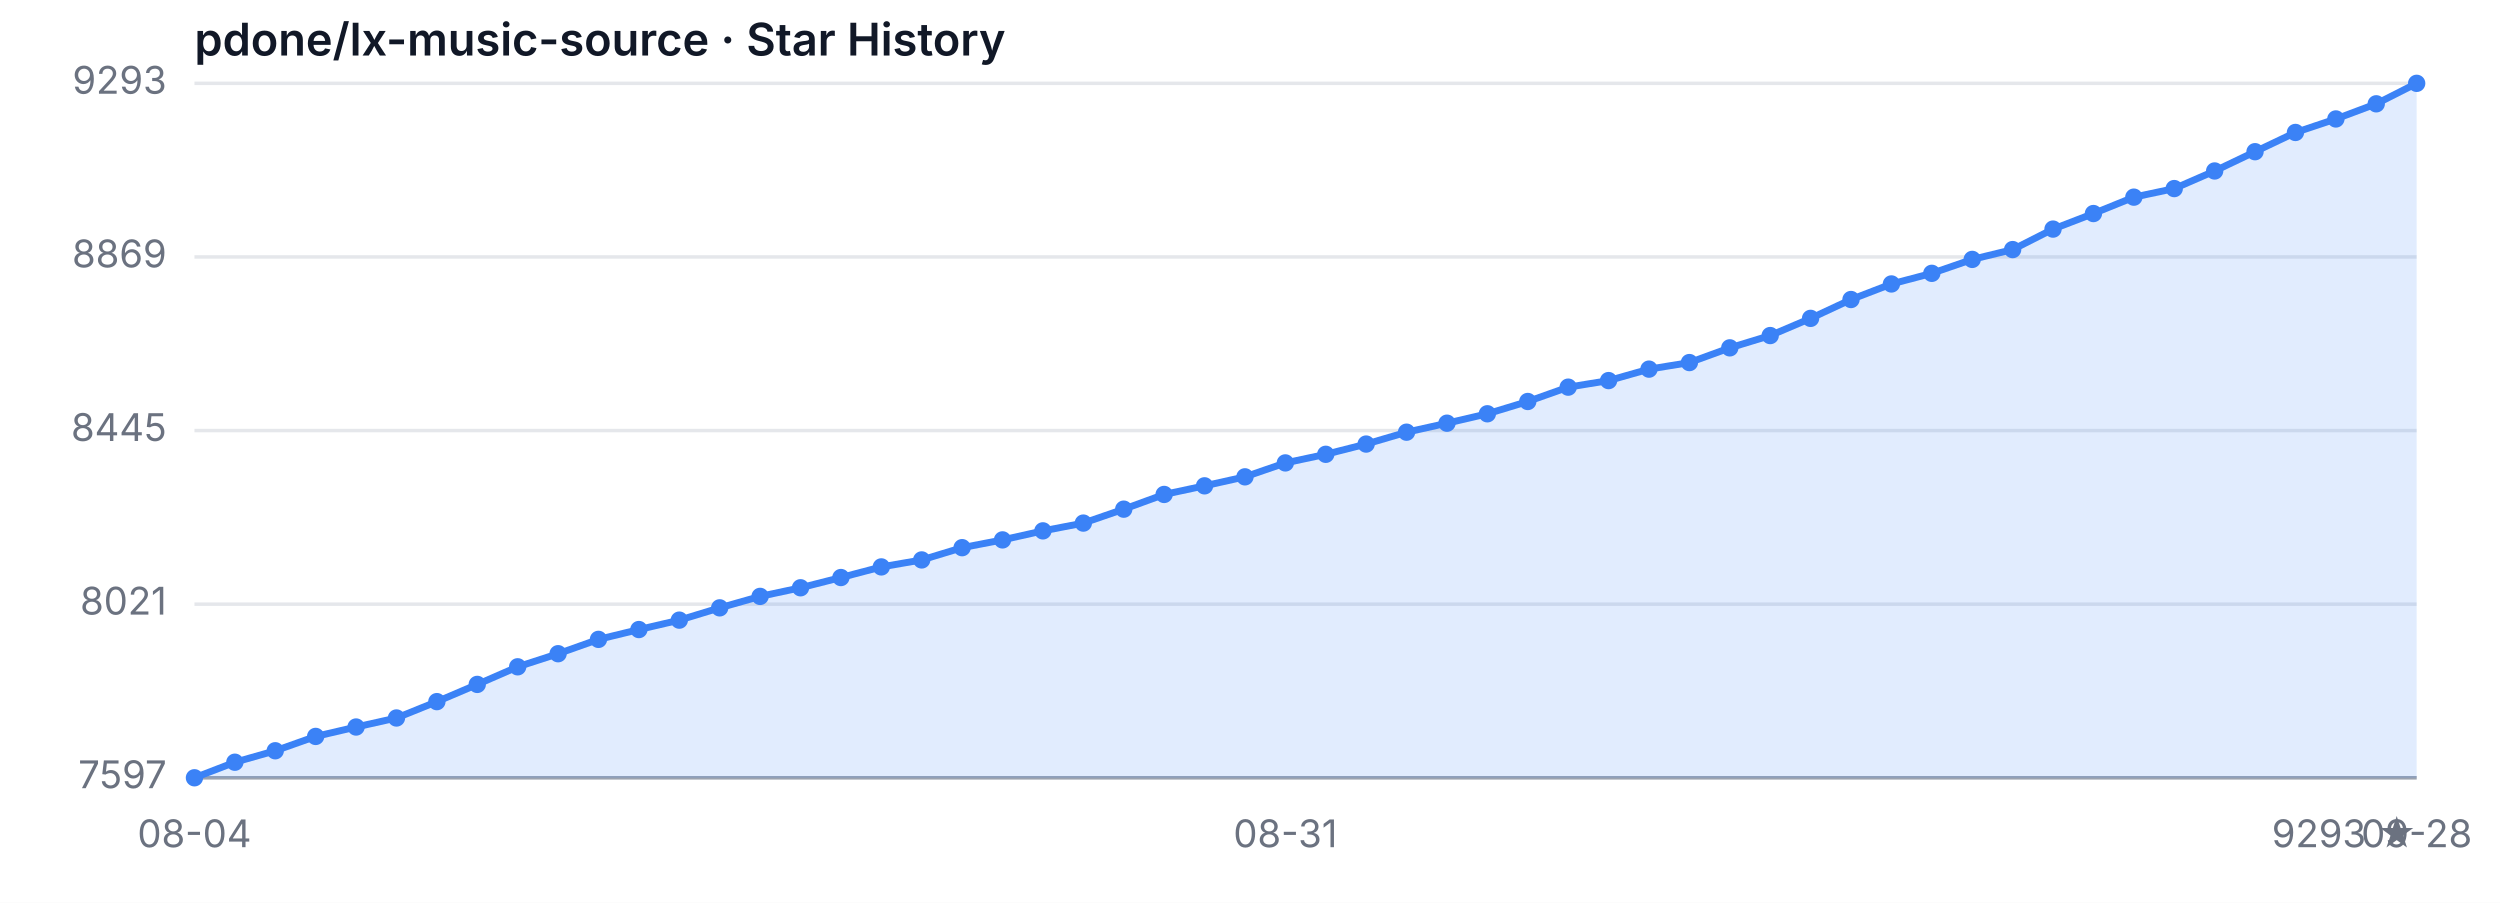
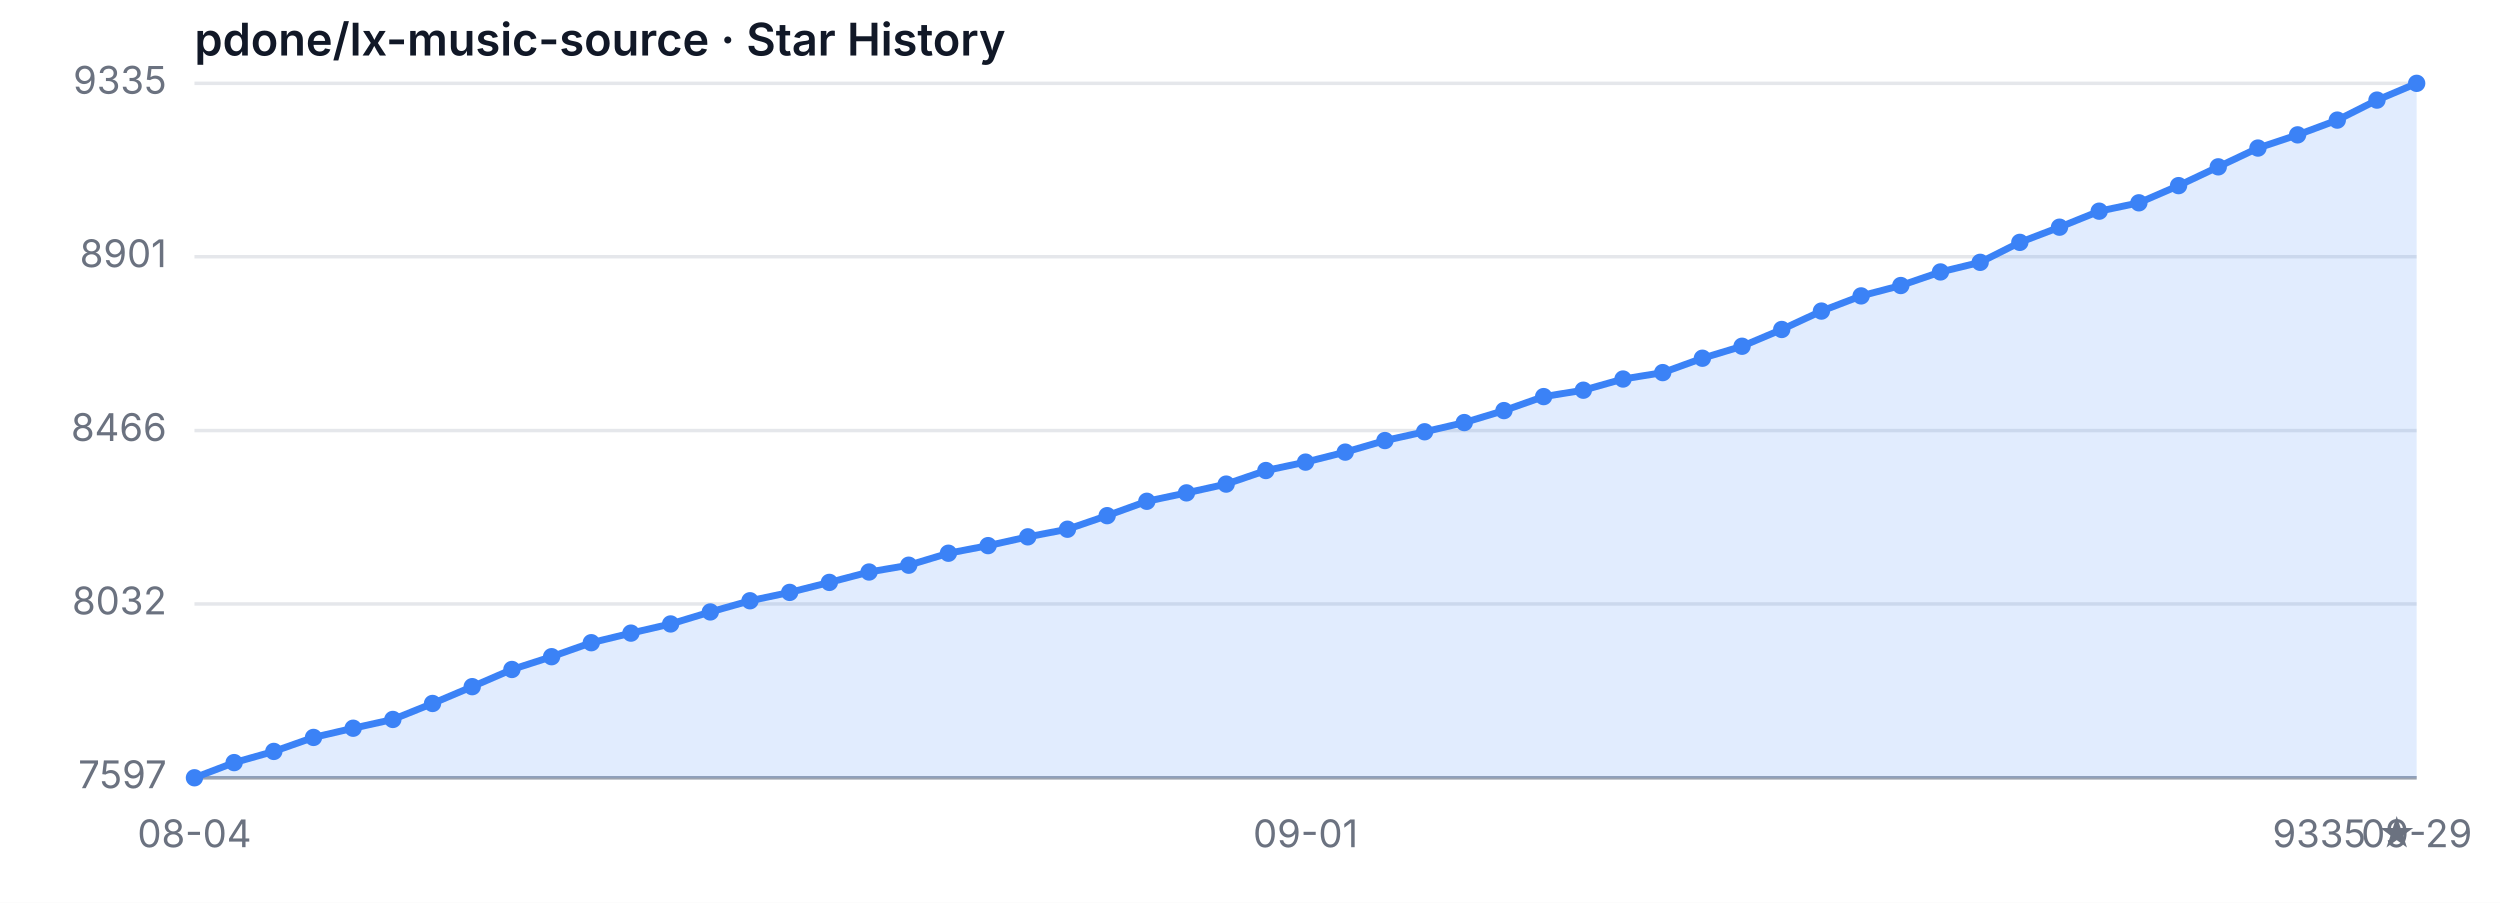
<svg xmlns="http://www.w3.org/2000/svg" width="720" height="260" viewBox="0 0 720 260" role="img" aria-label="Star History">
  <style>
  .bg { fill: #ffffff; }
  .grid { stroke: #e5e7eb; stroke-width: 1; }
  .axis { stroke: #9ca3af; stroke-width: 1; }
  .area { fill: rgba(59, 130, 246, 0.15); }
  .line { fill: none; stroke: #3b82f6; stroke-width: 2; stroke-linejoin: round; stroke-linecap: round; }
  .dot { fill: #3b82f6; }
  .tlabel { fill: #6b7280; font-family: -apple-system, sans-serif; font-size: 11px; }
  .title { fill: #111827; font-family: -apple-system, sans-serif; font-size: 13px; font-weight: 600; }
  @media (prefers-color-scheme: dark) {
    .bg { fill: #0d1117; }
    .grid { stroke: #21262d; }
    .axis { stroke: #484f58; }
    .area { fill: rgba(58, 132, 255, 0.18); }
    .line { stroke: #58a6ff; }
    .dot { fill: #58a6ff; }
    .tlabel { fill: #8b949e; }
    .title { fill: #c9d1d9; }
  }
</style>
  <rect class="bg" width="720" height="260" />
  <text class="title" x="56" y="16">pdone/lx-music-source · Star History</text>
  <line class="grid" x1="56" y1="224.00" x2="696" y2="224.00" />
-   <line class="grid" x1="56" y1="174.00" x2="696" y2="174.00" />
+   <line class="grid" x1="56" y1="173.94" x2="696" y2="173.94" />
  <line class="grid" x1="56" y1="124.00" x2="696" y2="124.00" />
-   <line class="grid" x1="56" y1="74.00" x2="696" y2="74.00" />
+   <line class="grid" x1="56" y1="73.94" x2="696" y2="73.94" />
  <line class="grid" x1="56" y1="24.00" x2="696" y2="24.00" />
  <text class="tlabel" x="48" y="227.00" text-anchor="end">7597</text>
-   <text class="tlabel" x="48" y="177.00" text-anchor="end">8021</text>
-   <text class="tlabel" x="48" y="127.00" text-anchor="end">8445</text>
-   <text class="tlabel" x="48" y="77.00" text-anchor="end">8869</text>
-   <text class="tlabel" x="48" y="27.00" text-anchor="end">9293</text>
+   <text class="tlabel" x="48" y="176.94" text-anchor="end">8032</text>
+   <text class="tlabel" x="48" y="127.00" text-anchor="end">8466</text>
+   <text class="tlabel" x="48" y="76.94" text-anchor="end">8901</text>
+   <text class="tlabel" x="48" y="27.00" text-anchor="end">9335</text>
  <line class="axis" x1="56" y1="224" x2="696" y2="224" />
-   <path class="area" d="M 56.00 224.00 L 56.00 224.00 L 67.64 219.52 L 79.27 216.22 L 90.91 212.09 L 102.55 209.38 L 114.18 206.78 L 125.82 202.07 L 137.45 197.11 L 149.09 192.04 L 160.73 188.27 L 172.36 184.14 L 184.00 181.31 L 195.64 178.60 L 207.27 175.06 L 218.91 171.76 L 230.55 169.28 L 242.18 166.33 L 253.82 163.27 L 265.45 161.26 L 277.09 157.73 L 288.73 155.49 L 300.36 152.89 L 312.00 150.65 L 323.64 146.64 L 335.27 142.40 L 346.91 139.92 L 358.55 137.33 L 370.18 133.32 L 381.82 130.84 L 393.45 127.89 L 405.09 124.47 L 416.73 121.88 L 428.36 119.17 L 440.00 115.63 L 451.64 111.50 L 463.27 109.61 L 474.91 106.31 L 486.55 104.42 L 498.18 100.18 L 509.82 96.64 L 521.45 91.69 L 533.09 86.26 L 544.73 81.78 L 556.36 78.72 L 568.00 74.71 L 579.64 71.88 L 591.27 65.98 L 602.91 61.50 L 614.55 56.78 L 626.18 54.31 L 637.82 49.24 L 649.45 43.69 L 661.09 38.15 L 672.73 34.26 L 684.36 29.90 L 696.00 24.00 L 696.00 224.00 Z" />
-   <path class="line" d="M 56.00 224.00 L 67.64 219.52 L 79.27 216.22 L 90.91 212.09 L 102.55 209.38 L 114.18 206.78 L 125.82 202.07 L 137.45 197.11 L 149.09 192.04 L 160.73 188.27 L 172.36 184.14 L 184.00 181.31 L 195.64 178.60 L 207.27 175.06 L 218.91 171.76 L 230.55 169.28 L 242.18 166.33 L 253.82 163.27 L 265.45 161.26 L 277.09 157.73 L 288.73 155.49 L 300.36 152.89 L 312.00 150.65 L 323.64 146.64 L 335.27 142.40 L 346.91 139.92 L 358.55 137.33 L 370.18 133.32 L 381.82 130.84 L 393.45 127.89 L 405.09 124.47 L 416.73 121.88 L 428.36 119.17 L 440.00 115.63 L 451.64 111.50 L 463.27 109.61 L 474.91 106.31 L 486.55 104.42 L 498.18 100.18 L 509.82 96.64 L 521.45 91.69 L 533.09 86.26 L 544.73 81.78 L 556.36 78.72 L 568.00 74.71 L 579.64 71.88 L 591.27 65.98 L 602.91 61.50 L 614.55 56.78 L 626.18 54.31 L 637.82 49.24 L 649.45 43.69 L 661.09 38.15 L 672.73 34.26 L 684.36 29.90 L 696.00 24.00" />
+   <path class="area" d="M 56.00 224.00 L 56.00 224.00 L 67.43 219.63 L 78.86 216.41 L 90.29 212.38 L 101.71 209.73 L 113.14 207.20 L 124.57 202.60 L 136.00 197.76 L 147.43 192.81 L 158.86 189.13 L 170.29 185.10 L 181.71 182.34 L 193.14 179.70 L 204.57 176.24 L 216.00 173.02 L 227.43 170.61 L 238.86 167.73 L 250.29 164.74 L 261.71 162.78 L 273.14 159.33 L 284.57 157.14 L 296.00 154.61 L 307.43 152.42 L 318.86 148.51 L 330.29 144.37 L 341.71 141.95 L 353.14 139.42 L 364.57 135.51 L 376.00 133.09 L 387.43 130.21 L 398.86 126.88 L 410.29 124.35 L 421.71 121.70 L 433.14 118.25 L 444.57 114.22 L 456.00 112.38 L 467.43 109.16 L 478.86 107.31 L 490.29 103.17 L 501.71 99.72 L 513.14 94.89 L 524.57 89.59 L 536.00 85.22 L 547.43 82.23 L 558.86 78.32 L 570.29 75.55 L 581.71 69.80 L 593.14 65.43 L 604.57 60.82 L 616.00 58.41 L 627.43 53.46 L 638.86 48.05 L 650.29 42.64 L 661.71 38.84 L 673.14 34.59 L 684.57 28.83 L 696.00 24.00 L 696.00 224.00 Z" />
+   <path class="line" d="M 56.00 224.00 L 67.43 219.63 L 78.86 216.41 L 90.29 212.38 L 101.71 209.73 L 113.14 207.20 L 124.57 202.60 L 136.00 197.76 L 147.43 192.81 L 158.86 189.13 L 170.29 185.10 L 181.71 182.34 L 193.14 179.70 L 204.57 176.24 L 216.00 173.02 L 227.43 170.61 L 238.86 167.73 L 250.29 164.74 L 261.71 162.78 L 273.14 159.33 L 284.57 157.14 L 296.00 154.61 L 307.43 152.42 L 318.86 148.51 L 330.29 144.37 L 341.71 141.95 L 353.14 139.42 L 364.57 135.51 L 376.00 133.09 L 387.43 130.21 L 398.86 126.88 L 410.29 124.35 L 421.71 121.70 L 433.14 118.25 L 444.57 114.22 L 456.00 112.38 L 467.43 109.16 L 478.86 107.31 L 490.29 103.17 L 501.71 99.72 L 513.14 94.89 L 524.57 89.59 L 536.00 85.22 L 547.43 82.23 L 558.86 78.32 L 570.29 75.55 L 581.71 69.80 L 593.14 65.43 L 604.57 60.82 L 616.00 58.41 L 627.43 53.46 L 638.86 48.05 L 650.29 42.64 L 661.71 38.84 L 673.14 34.59 L 684.57 28.83 L 696.00 24.00" />
  <circle class="dot" cx="56.00" cy="224.00" r="2.5" />
-   <circle class="dot" cx="67.64" cy="219.52" r="2.5" />
-   <circle class="dot" cx="79.27" cy="216.22" r="2.5" />
-   <circle class="dot" cx="90.91" cy="212.09" r="2.5" />
-   <circle class="dot" cx="102.55" cy="209.38" r="2.5" />
-   <circle class="dot" cx="114.18" cy="206.78" r="2.5" />
-   <circle class="dot" cx="125.82" cy="202.07" r="2.5" />
-   <circle class="dot" cx="137.45" cy="197.11" r="2.5" />
-   <circle class="dot" cx="149.09" cy="192.04" r="2.5" />
-   <circle class="dot" cx="160.73" cy="188.27" r="2.5" />
-   <circle class="dot" cx="172.36" cy="184.14" r="2.5" />
-   <circle class="dot" cx="184.00" cy="181.31" r="2.5" />
-   <circle class="dot" cx="195.64" cy="178.60" r="2.5" />
-   <circle class="dot" cx="207.27" cy="175.06" r="2.5" />
-   <circle class="dot" cx="218.91" cy="171.76" r="2.5" />
-   <circle class="dot" cx="230.55" cy="169.28" r="2.5" />
-   <circle class="dot" cx="242.18" cy="166.33" r="2.5" />
-   <circle class="dot" cx="253.82" cy="163.27" r="2.5" />
-   <circle class="dot" cx="265.45" cy="161.26" r="2.5" />
-   <circle class="dot" cx="277.09" cy="157.73" r="2.5" />
-   <circle class="dot" cx="288.73" cy="155.49" r="2.5" />
-   <circle class="dot" cx="300.36" cy="152.89" r="2.5" />
-   <circle class="dot" cx="312.00" cy="150.65" r="2.5" />
-   <circle class="dot" cx="323.64" cy="146.64" r="2.5" />
-   <circle class="dot" cx="335.27" cy="142.40" r="2.5" />
-   <circle class="dot" cx="346.91" cy="139.92" r="2.5" />
-   <circle class="dot" cx="358.55" cy="137.33" r="2.5" />
-   <circle class="dot" cx="370.18" cy="133.32" r="2.5" />
-   <circle class="dot" cx="381.82" cy="130.84" r="2.5" />
-   <circle class="dot" cx="393.45" cy="127.89" r="2.5" />
-   <circle class="dot" cx="405.09" cy="124.47" r="2.5" />
-   <circle class="dot" cx="416.73" cy="121.88" r="2.5" />
-   <circle class="dot" cx="428.36" cy="119.17" r="2.5" />
-   <circle class="dot" cx="440.00" cy="115.63" r="2.5" />
-   <circle class="dot" cx="451.64" cy="111.50" r="2.5" />
-   <circle class="dot" cx="463.27" cy="109.61" r="2.5" />
-   <circle class="dot" cx="474.91" cy="106.31" r="2.5" />
-   <circle class="dot" cx="486.55" cy="104.42" r="2.5" />
-   <circle class="dot" cx="498.18" cy="100.18" r="2.5" />
-   <circle class="dot" cx="509.82" cy="96.64" r="2.5" />
-   <circle class="dot" cx="521.45" cy="91.69" r="2.5" />
-   <circle class="dot" cx="533.09" cy="86.26" r="2.5" />
-   <circle class="dot" cx="544.73" cy="81.78" r="2.5" />
-   <circle class="dot" cx="556.36" cy="78.72" r="2.5" />
-   <circle class="dot" cx="568.00" cy="74.71" r="2.5" />
-   <circle class="dot" cx="579.64" cy="71.88" r="2.5" />
-   <circle class="dot" cx="591.27" cy="65.98" r="2.5" />
-   <circle class="dot" cx="602.91" cy="61.50" r="2.5" />
-   <circle class="dot" cx="614.55" cy="56.78" r="2.5" />
-   <circle class="dot" cx="626.18" cy="54.31" r="2.5" />
-   <circle class="dot" cx="637.82" cy="49.24" r="2.5" />
-   <circle class="dot" cx="649.45" cy="43.69" r="2.5" />
-   <circle class="dot" cx="661.09" cy="38.15" r="2.5" />
-   <circle class="dot" cx="672.73" cy="34.26" r="2.5" />
-   <circle class="dot" cx="684.36" cy="29.90" r="2.5" />
+   <circle class="dot" cx="67.43" cy="219.63" r="2.5" />
+   <circle class="dot" cx="78.86" cy="216.41" r="2.5" />
+   <circle class="dot" cx="90.29" cy="212.38" r="2.5" />
+   <circle class="dot" cx="101.71" cy="209.73" r="2.5" />
+   <circle class="dot" cx="113.14" cy="207.20" r="2.5" />
+   <circle class="dot" cx="124.57" cy="202.60" r="2.5" />
+   <circle class="dot" cx="136.00" cy="197.76" r="2.5" />
+   <circle class="dot" cx="147.43" cy="192.81" r="2.5" />
+   <circle class="dot" cx="158.86" cy="189.13" r="2.5" />
+   <circle class="dot" cx="170.29" cy="185.10" r="2.5" />
+   <circle class="dot" cx="181.71" cy="182.34" r="2.5" />
+   <circle class="dot" cx="193.14" cy="179.70" r="2.5" />
+   <circle class="dot" cx="204.57" cy="176.24" r="2.5" />
+   <circle class="dot" cx="216.00" cy="173.02" r="2.5" />
+   <circle class="dot" cx="227.43" cy="170.61" r="2.5" />
+   <circle class="dot" cx="238.86" cy="167.73" r="2.5" />
+   <circle class="dot" cx="250.29" cy="164.74" r="2.5" />
+   <circle class="dot" cx="261.71" cy="162.78" r="2.5" />
+   <circle class="dot" cx="273.14" cy="159.33" r="2.5" />
+   <circle class="dot" cx="284.57" cy="157.14" r="2.5" />
+   <circle class="dot" cx="296.00" cy="154.61" r="2.5" />
+   <circle class="dot" cx="307.43" cy="152.42" r="2.5" />
+   <circle class="dot" cx="318.86" cy="148.51" r="2.5" />
+   <circle class="dot" cx="330.29" cy="144.37" r="2.5" />
+   <circle class="dot" cx="341.71" cy="141.95" r="2.5" />
+   <circle class="dot" cx="353.14" cy="139.42" r="2.5" />
+   <circle class="dot" cx="364.57" cy="135.51" r="2.5" />
+   <circle class="dot" cx="376.00" cy="133.09" r="2.5" />
+   <circle class="dot" cx="387.43" cy="130.21" r="2.5" />
+   <circle class="dot" cx="398.86" cy="126.88" r="2.5" />
+   <circle class="dot" cx="410.29" cy="124.35" r="2.5" />
+   <circle class="dot" cx="421.71" cy="121.70" r="2.5" />
+   <circle class="dot" cx="433.14" cy="118.25" r="2.5" />
+   <circle class="dot" cx="444.57" cy="114.22" r="2.5" />
+   <circle class="dot" cx="456.00" cy="112.38" r="2.5" />
+   <circle class="dot" cx="467.43" cy="109.16" r="2.5" />
+   <circle class="dot" cx="478.86" cy="107.31" r="2.5" />
+   <circle class="dot" cx="490.29" cy="103.17" r="2.5" />
+   <circle class="dot" cx="501.71" cy="99.72" r="2.5" />
+   <circle class="dot" cx="513.14" cy="94.89" r="2.5" />
+   <circle class="dot" cx="524.57" cy="89.59" r="2.5" />
+   <circle class="dot" cx="536.00" cy="85.22" r="2.5" />
+   <circle class="dot" cx="547.43" cy="82.23" r="2.5" />
+   <circle class="dot" cx="558.86" cy="78.32" r="2.5" />
+   <circle class="dot" cx="570.29" cy="75.55" r="2.5" />
+   <circle class="dot" cx="581.71" cy="69.80" r="2.5" />
+   <circle class="dot" cx="593.14" cy="65.43" r="2.5" />
+   <circle class="dot" cx="604.57" cy="60.82" r="2.5" />
+   <circle class="dot" cx="616.00" cy="58.41" r="2.5" />
+   <circle class="dot" cx="627.43" cy="53.46" r="2.5" />
+   <circle class="dot" cx="638.86" cy="48.05" r="2.5" />
+   <circle class="dot" cx="650.29" cy="42.64" r="2.5" />
+   <circle class="dot" cx="661.71" cy="38.84" r="2.5" />
+   <circle class="dot" cx="673.14" cy="34.59" r="2.5" />
+   <circle class="dot" cx="684.57" cy="28.83" r="2.5" />
  <circle class="dot" cx="696.00" cy="24.00" r="2.5" />
  <text class="tlabel" x="56.00" y="244" text-anchor="middle">08-04</text>
-   <text class="tlabel" x="370.18" y="244" text-anchor="middle">08-31</text>
-   <text class="tlabel" x="696.00" y="244" text-anchor="middle">09-28</text>
-   <text class="tlabel" x="696" y="244" text-anchor="end">9293 ★</text>
+   <text class="tlabel" x="376.00" y="244" text-anchor="middle">09-01</text>
+   <text class="tlabel" x="696.00" y="244" text-anchor="middle">09-29</text>
+   <text class="tlabel" x="696" y="244" text-anchor="end">9335 ★</text>
</svg>
